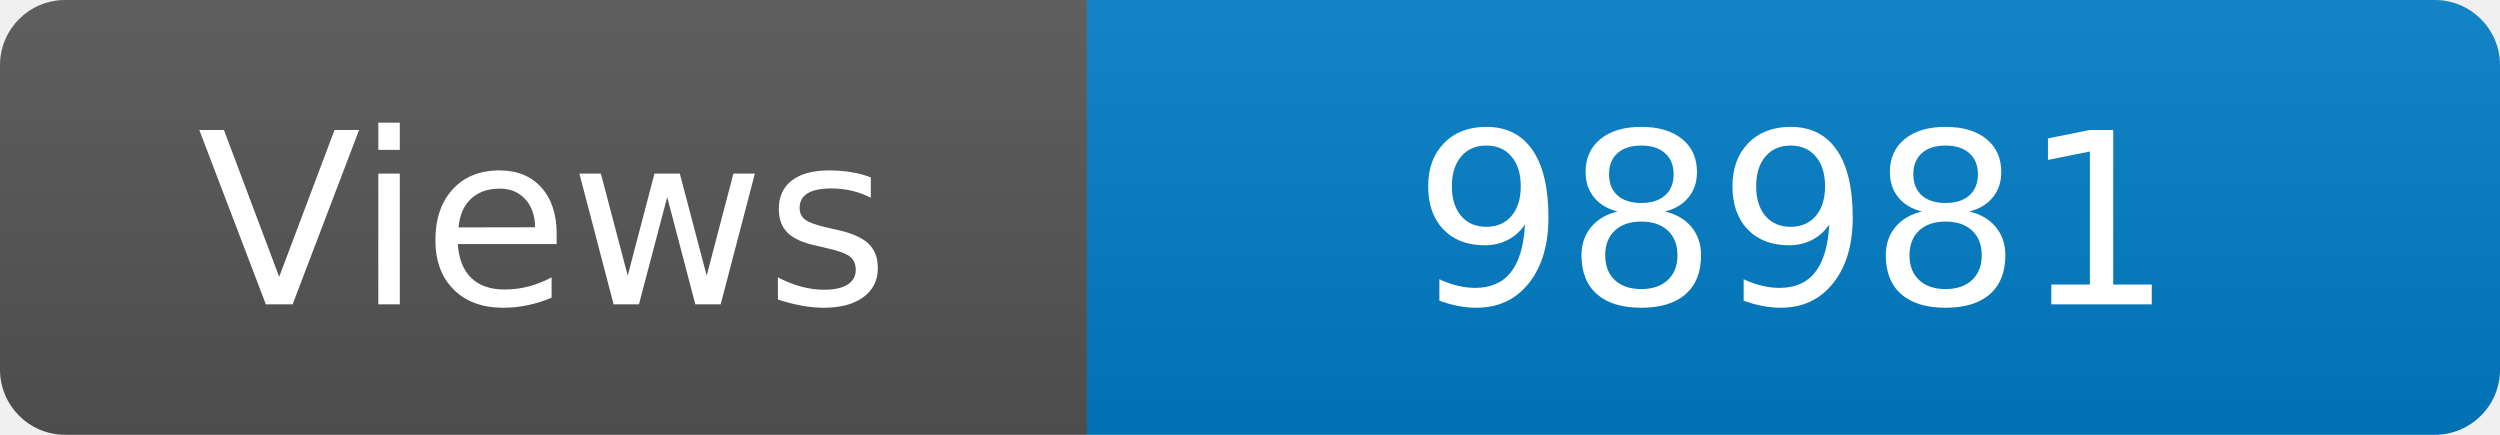
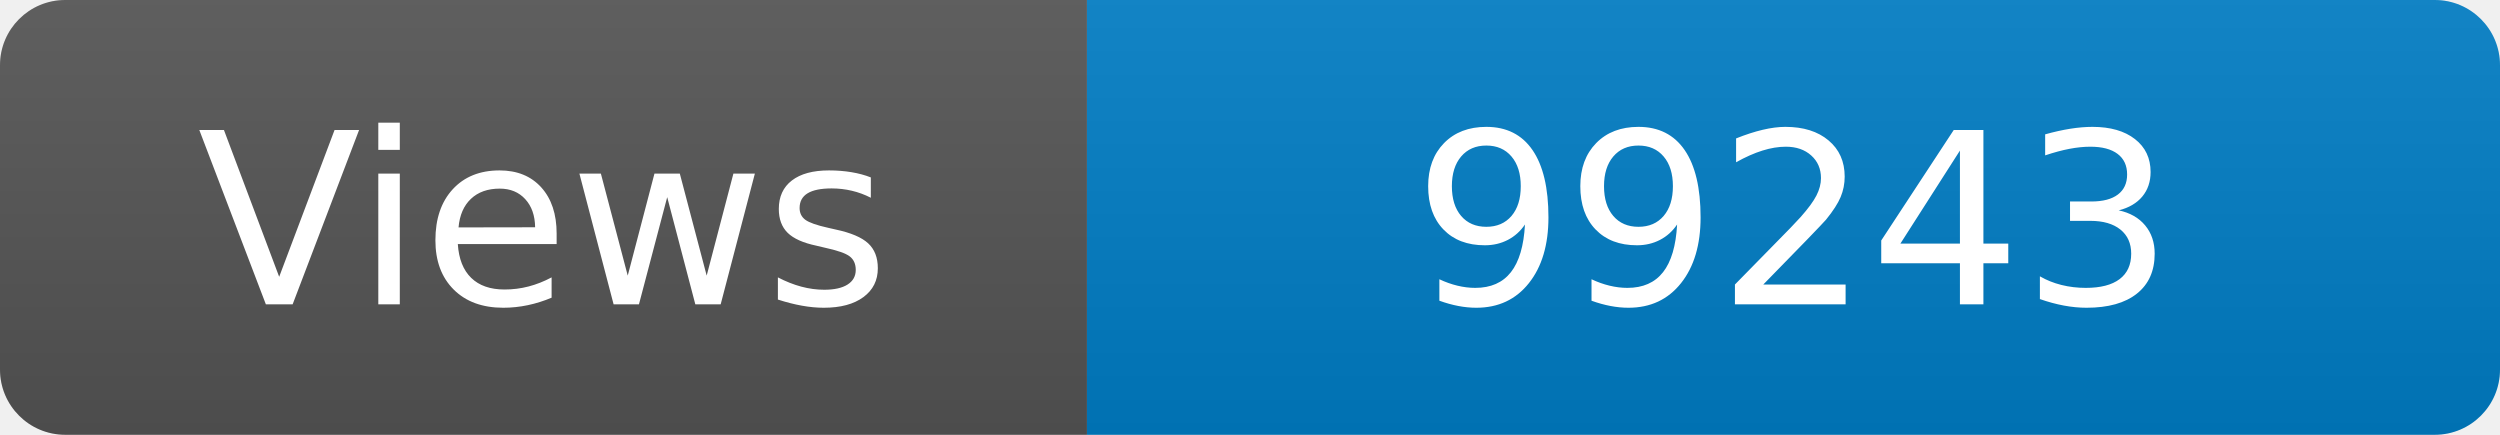
<svg xmlns="http://www.w3.org/2000/svg" width="115" height="20" role="img" aria-label="Maintained?: yes">
  <linearGradient id="s" x2="0" y2="100%">
    <stop offset="0" stop-color="#bbb" stop-opacity=".1" />
    <stop offset="1" stop-opacity=".1" />
  </linearGradient>
  <clipPath id="r">
    <rect width="115" height="20" rx="3" fill="#fff" />
  </clipPath>
  <g clip-path="url(#r)">
    <rect width="50" height="20" fill="#555" />
    <rect x="50" width="160" height="20" fill="#007ec6" />
    <rect width="115" height="20" fill="url(#s)" />
  </g>
  <g fill="#fff" text-anchor="middle" font-family="Verdana,Geneva,DejaVu Sans,sans-serif" font-size="110">
    <text x="250" y="140" transform="scale(.1)" fill="#fff">Views</text>
-     <text x="825" y="140" transform="scale(.1)" fill="#fff">98981</text>
+     <text x="825" y="140" transform="scale(.1)" fill="#fff">99243</text>
  </g>
</svg>
